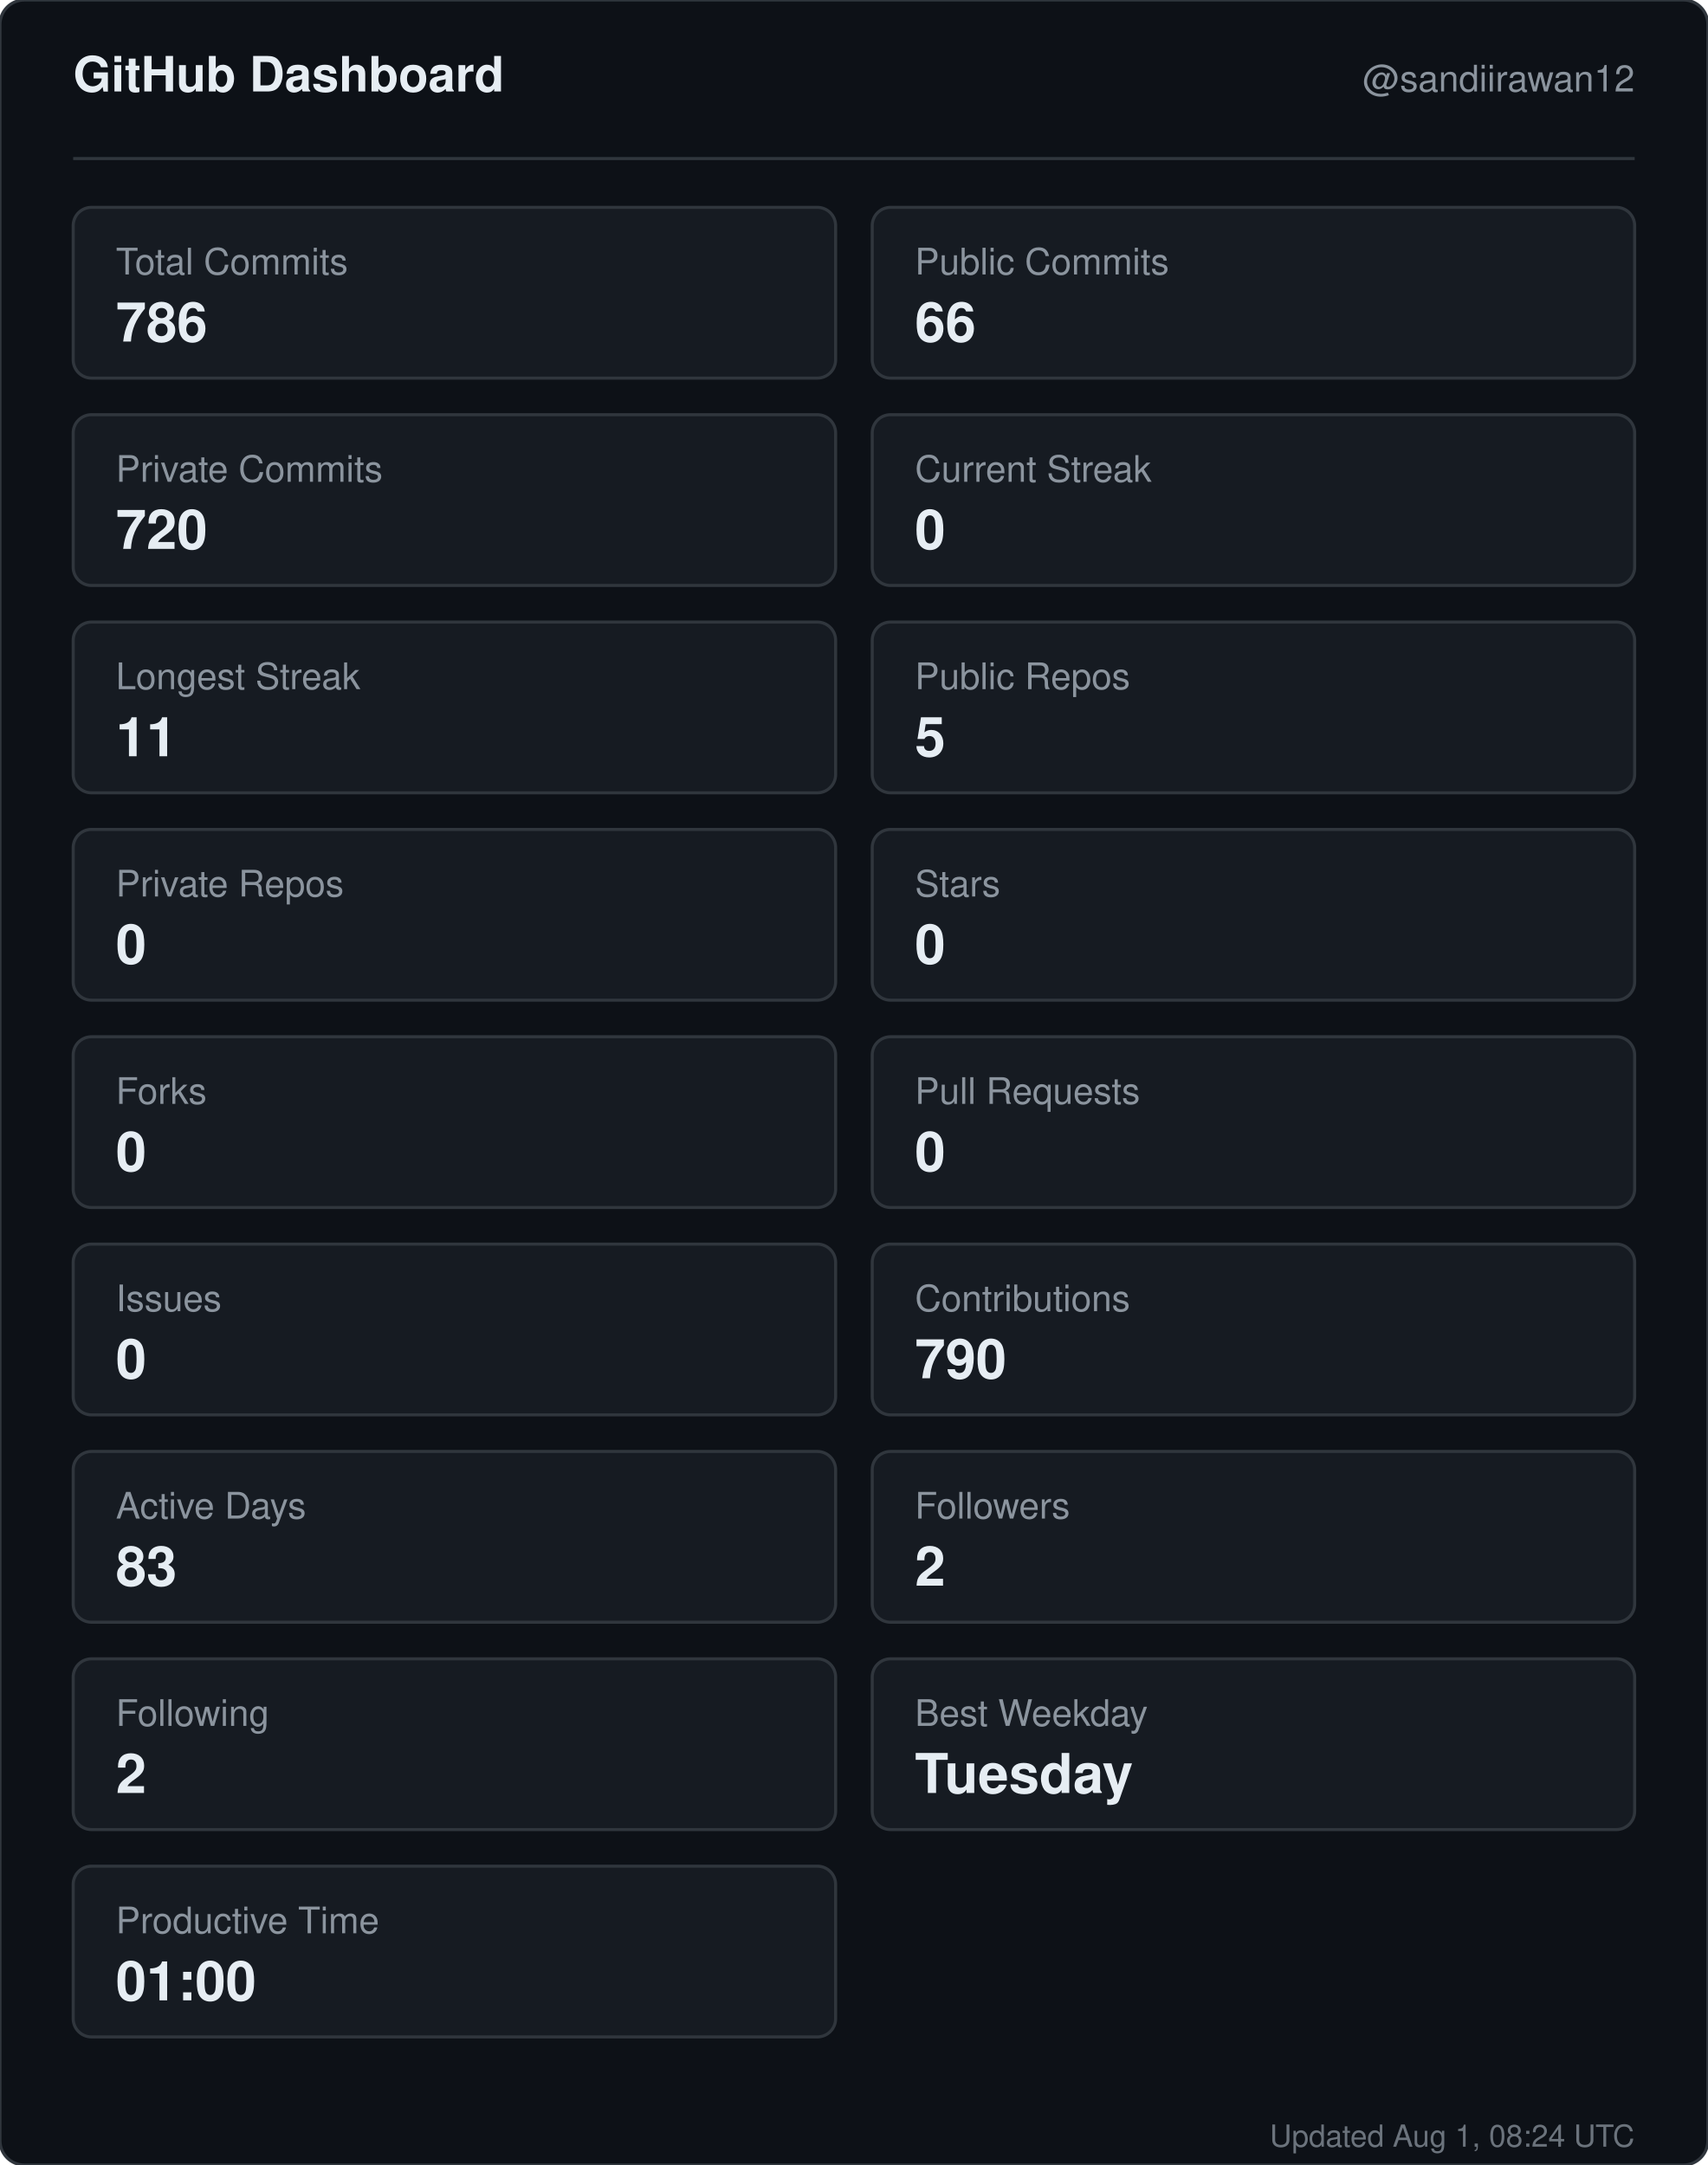
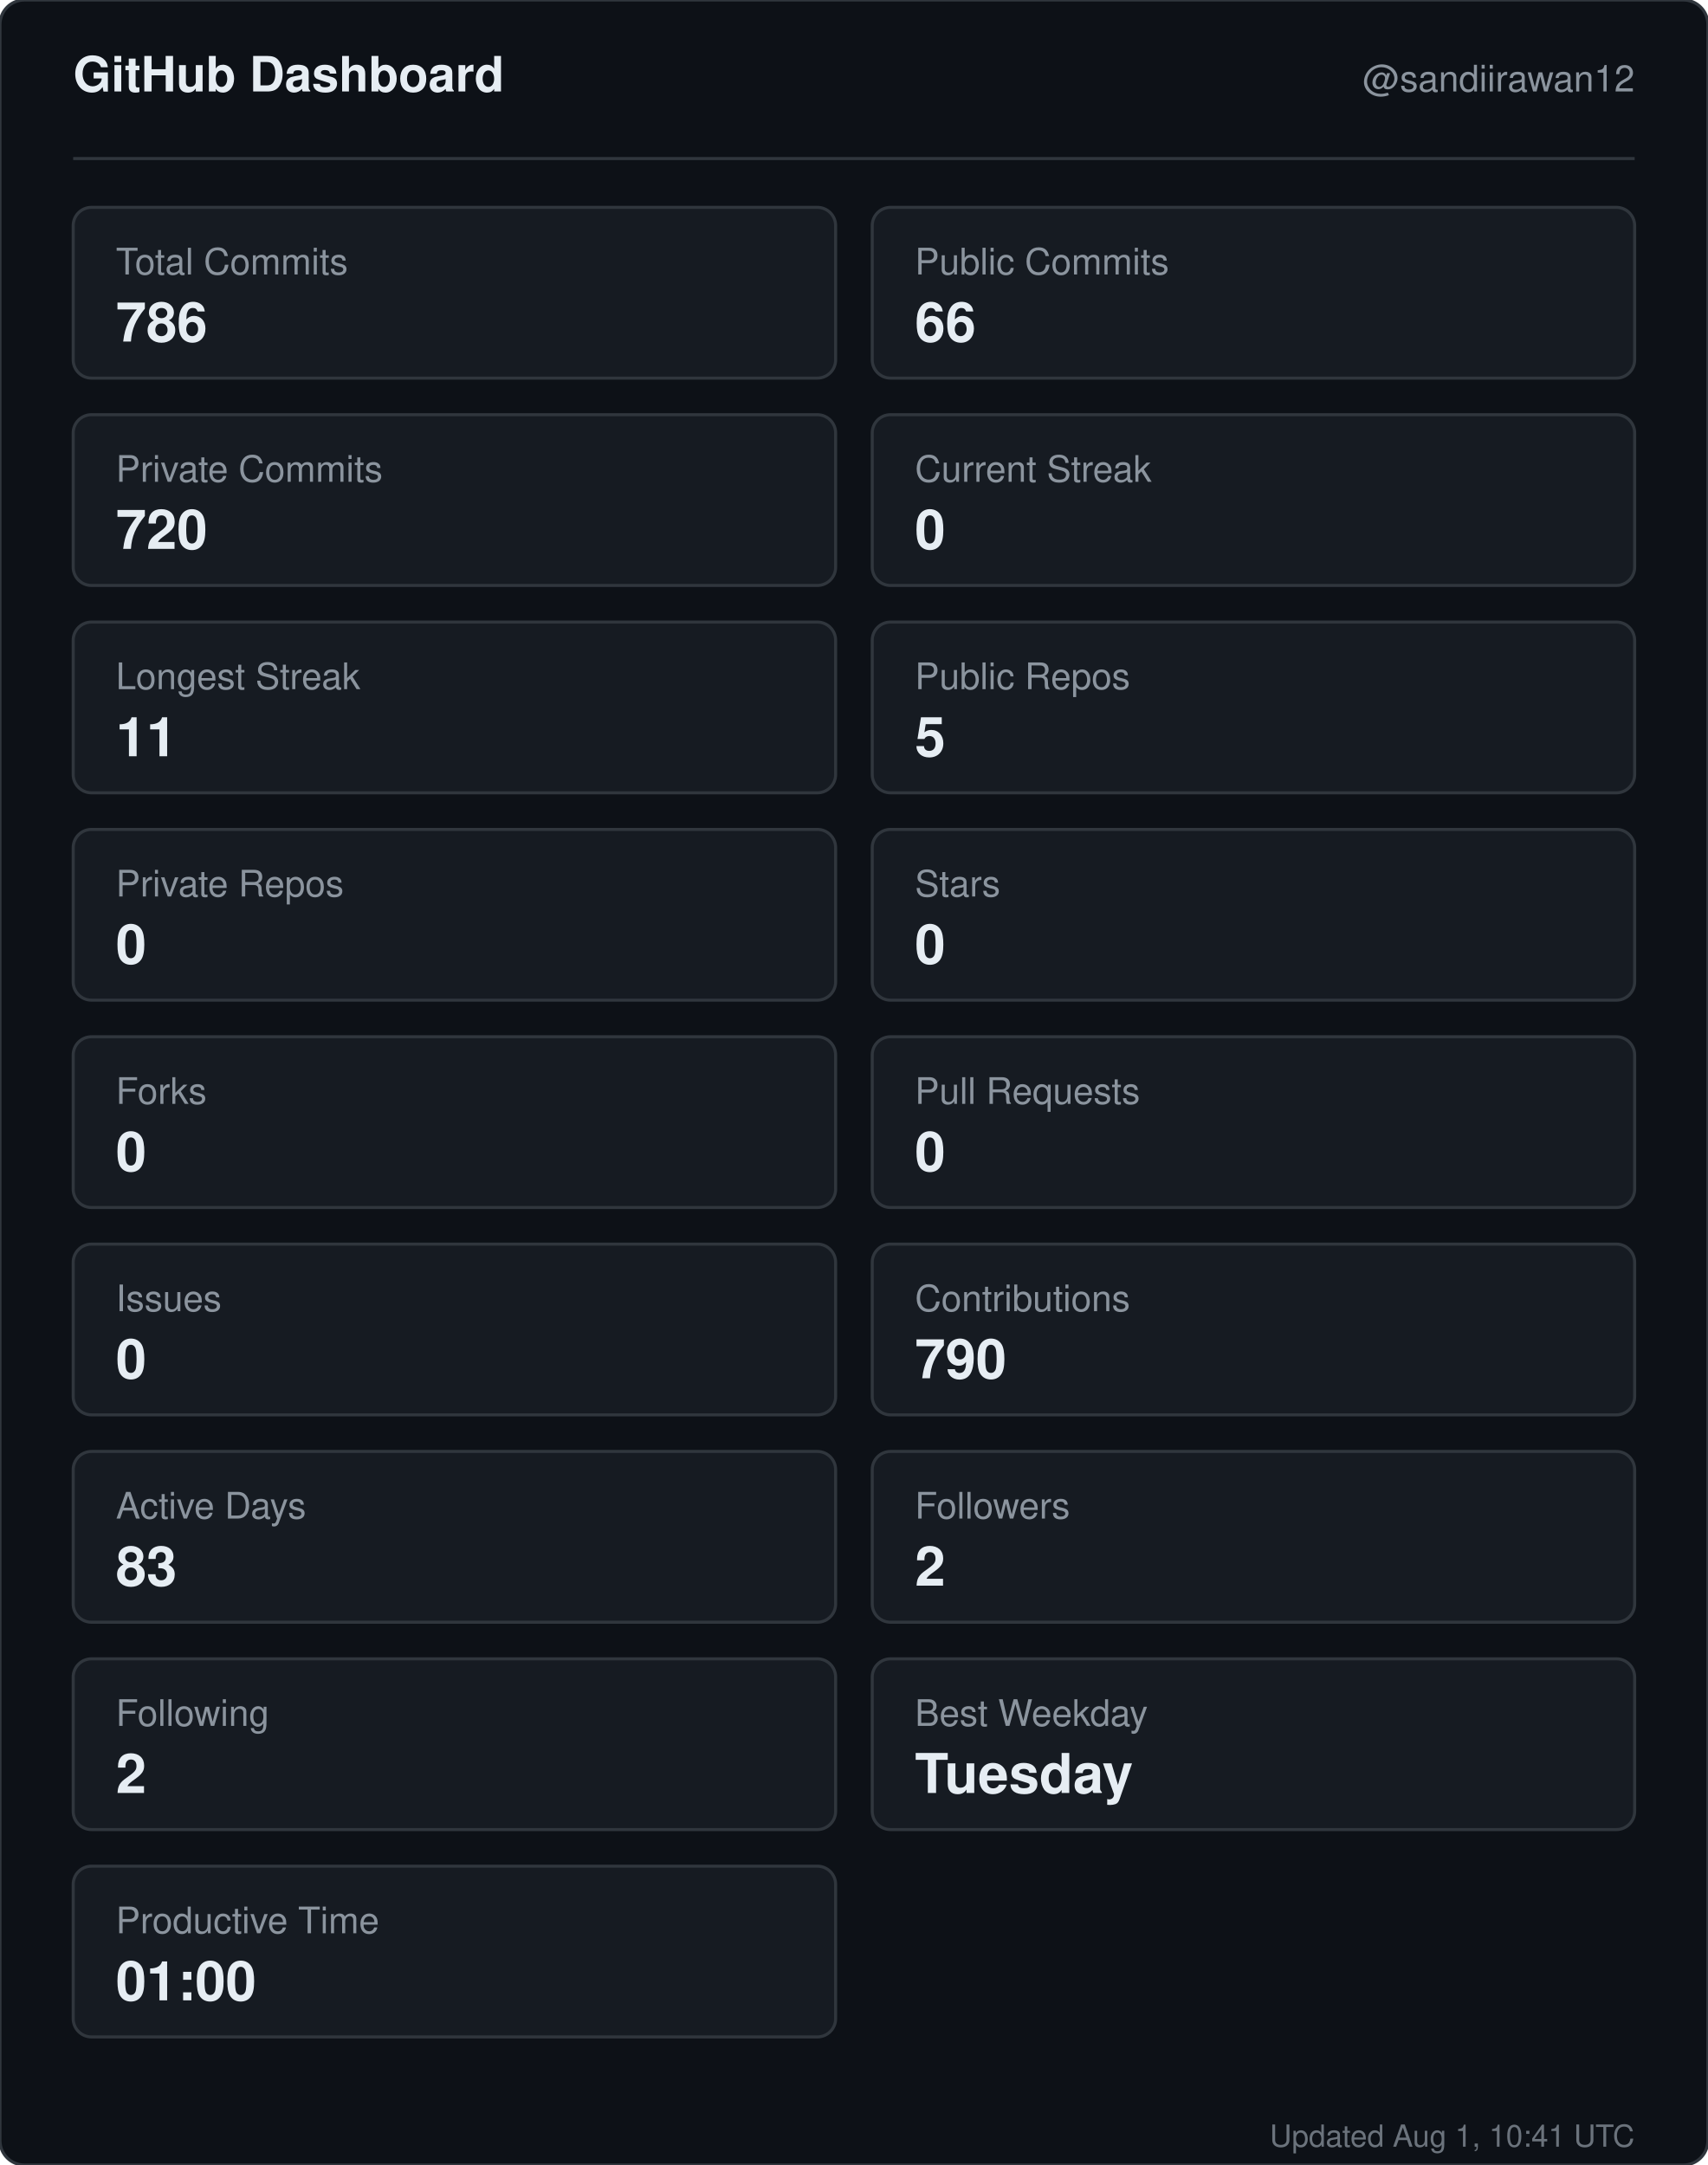
<svg xmlns="http://www.w3.org/2000/svg" width="560" height="710" viewBox="0 0 560 710" role="img" aria-label="GitHub dashboard for sandiirawan12">
  <rect width="560" height="710" rx="8" fill="#0d1117" stroke="#30363d" />
  <g font-family="-apple-system, BlinkMacSystemFont, Segoe UI, Helvetica, Arial, sans-serif">
    <text x="24" y="30" fill="#e6edf3" font-size="16" font-weight="700">GitHub Dashboard</text>
    <text x="536" y="30" fill="#8b949e" font-size="12" text-anchor="end">@sandiirawan12</text>
    <line x1="24" y1="52" x2="536" y2="52" stroke="#30363d" />
    <rect x="24" y="68" width="250" height="56" rx="6" fill="#161b22" stroke="#30363d" />
    <text x="38" y="90" fill="#8b949e" font-size="12">Total Commits</text>
    <text x="38" y="112" fill="#e6edf3" font-size="18" font-weight="700">786</text>
    <rect x="286" y="68" width="250" height="56" rx="6" fill="#161b22" stroke="#30363d" />
    <text x="300" y="90" fill="#8b949e" font-size="12">Public Commits</text>
    <text x="300" y="112" fill="#e6edf3" font-size="18" font-weight="700">66</text>
    <rect x="24" y="136" width="250" height="56" rx="6" fill="#161b22" stroke="#30363d" />
    <text x="38" y="158" fill="#8b949e" font-size="12">Private Commits</text>
    <text x="38" y="180" fill="#e6edf3" font-size="18" font-weight="700">720</text>
    <rect x="286" y="136" width="250" height="56" rx="6" fill="#161b22" stroke="#30363d" />
    <text x="300" y="158" fill="#8b949e" font-size="12">Current Streak</text>
    <text x="300" y="180" fill="#e6edf3" font-size="18" font-weight="700">0</text>
    <rect x="24" y="204" width="250" height="56" rx="6" fill="#161b22" stroke="#30363d" />
    <text x="38" y="226" fill="#8b949e" font-size="12">Longest Streak</text>
    <text x="38" y="248" fill="#e6edf3" font-size="18" font-weight="700">11</text>
    <rect x="286" y="204" width="250" height="56" rx="6" fill="#161b22" stroke="#30363d" />
    <text x="300" y="226" fill="#8b949e" font-size="12">Public Repos</text>
    <text x="300" y="248" fill="#e6edf3" font-size="18" font-weight="700">5</text>
    <rect x="24" y="272" width="250" height="56" rx="6" fill="#161b22" stroke="#30363d" />
    <text x="38" y="294" fill="#8b949e" font-size="12">Private Repos</text>
    <text x="38" y="316" fill="#e6edf3" font-size="18" font-weight="700">0</text>
    <rect x="286" y="272" width="250" height="56" rx="6" fill="#161b22" stroke="#30363d" />
    <text x="300" y="294" fill="#8b949e" font-size="12">Stars</text>
    <text x="300" y="316" fill="#e6edf3" font-size="18" font-weight="700">0</text>
    <rect x="24" y="340" width="250" height="56" rx="6" fill="#161b22" stroke="#30363d" />
    <text x="38" y="362" fill="#8b949e" font-size="12">Forks</text>
    <text x="38" y="384" fill="#e6edf3" font-size="18" font-weight="700">0</text>
    <rect x="286" y="340" width="250" height="56" rx="6" fill="#161b22" stroke="#30363d" />
    <text x="300" y="362" fill="#8b949e" font-size="12">Pull Requests</text>
    <text x="300" y="384" fill="#e6edf3" font-size="18" font-weight="700">0</text>
    <rect x="24" y="408" width="250" height="56" rx="6" fill="#161b22" stroke="#30363d" />
    <text x="38" y="430" fill="#8b949e" font-size="12">Issues</text>
    <text x="38" y="452" fill="#e6edf3" font-size="18" font-weight="700">0</text>
    <rect x="286" y="408" width="250" height="56" rx="6" fill="#161b22" stroke="#30363d" />
    <text x="300" y="430" fill="#8b949e" font-size="12">Contributions</text>
    <text x="300" y="452" fill="#e6edf3" font-size="18" font-weight="700">790</text>
    <rect x="24" y="476" width="250" height="56" rx="6" fill="#161b22" stroke="#30363d" />
    <text x="38" y="498" fill="#8b949e" font-size="12">Active Days</text>
    <text x="38" y="520" fill="#e6edf3" font-size="18" font-weight="700">83</text>
    <rect x="286" y="476" width="250" height="56" rx="6" fill="#161b22" stroke="#30363d" />
    <text x="300" y="498" fill="#8b949e" font-size="12">Followers</text>
    <text x="300" y="520" fill="#e6edf3" font-size="18" font-weight="700">2</text>
    <rect x="24" y="544" width="250" height="56" rx="6" fill="#161b22" stroke="#30363d" />
    <text x="38" y="566" fill="#8b949e" font-size="12">Following</text>
    <text x="38" y="588" fill="#e6edf3" font-size="18" font-weight="700">2</text>
    <rect x="286" y="544" width="250" height="56" rx="6" fill="#161b22" stroke="#30363d" />
    <text x="300" y="566" fill="#8b949e" font-size="12">Best Weekday</text>
    <text x="300" y="588" fill="#e6edf3" font-size="18" font-weight="700">Tuesday</text>
    <rect x="24" y="612" width="250" height="56" rx="6" fill="#161b22" stroke="#30363d" />
    <text x="38" y="634" fill="#8b949e" font-size="12">Productive Time</text>
    <text x="38" y="656" fill="#e6edf3" font-size="18" font-weight="700">01:00</text>
-     <text x="536" y="704" fill="#8b949e" font-size="10" text-anchor="end" opacity="0.75">Updated Aug 1, 08:24 UTC</text>
+     <text x="536" y="704" fill="#8b949e" font-size="10" text-anchor="end" opacity="0.75">Updated Aug 1, 10:41 UTC</text>
  </g>
</svg>
